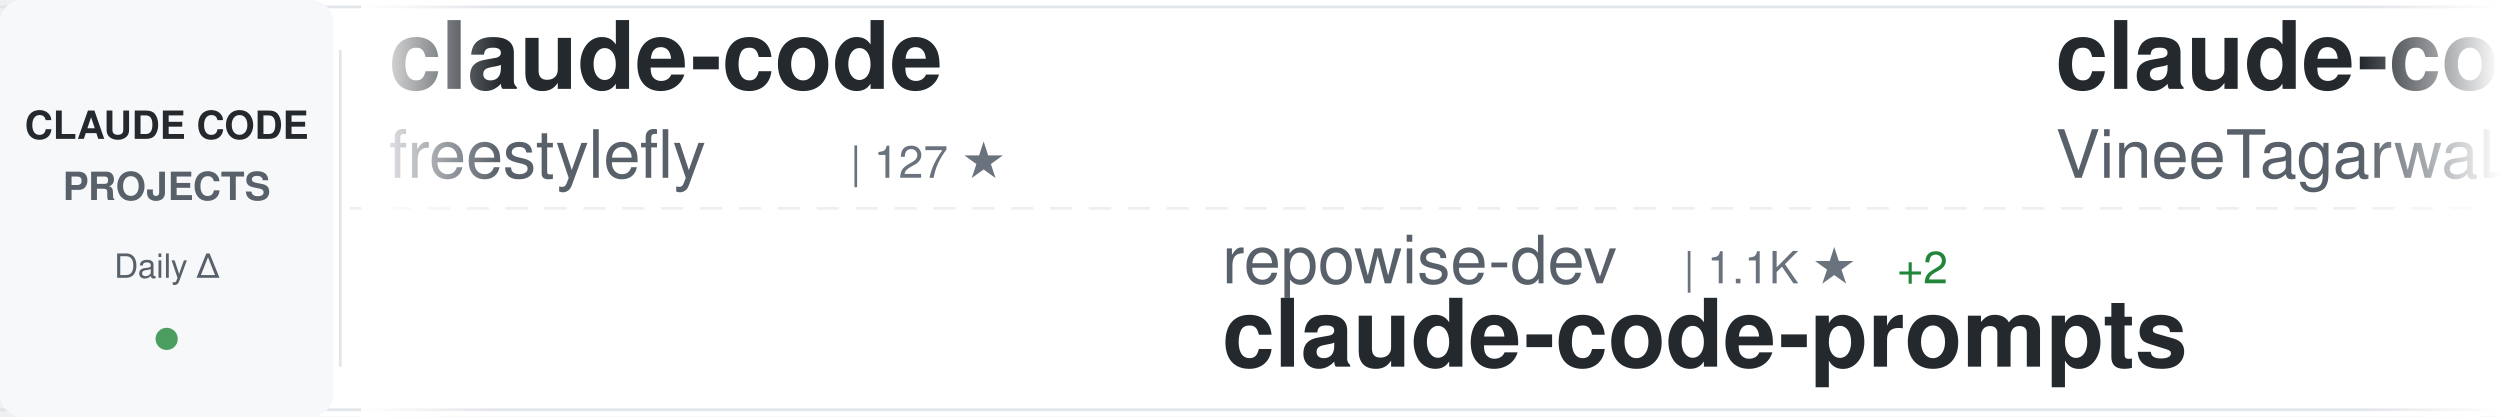
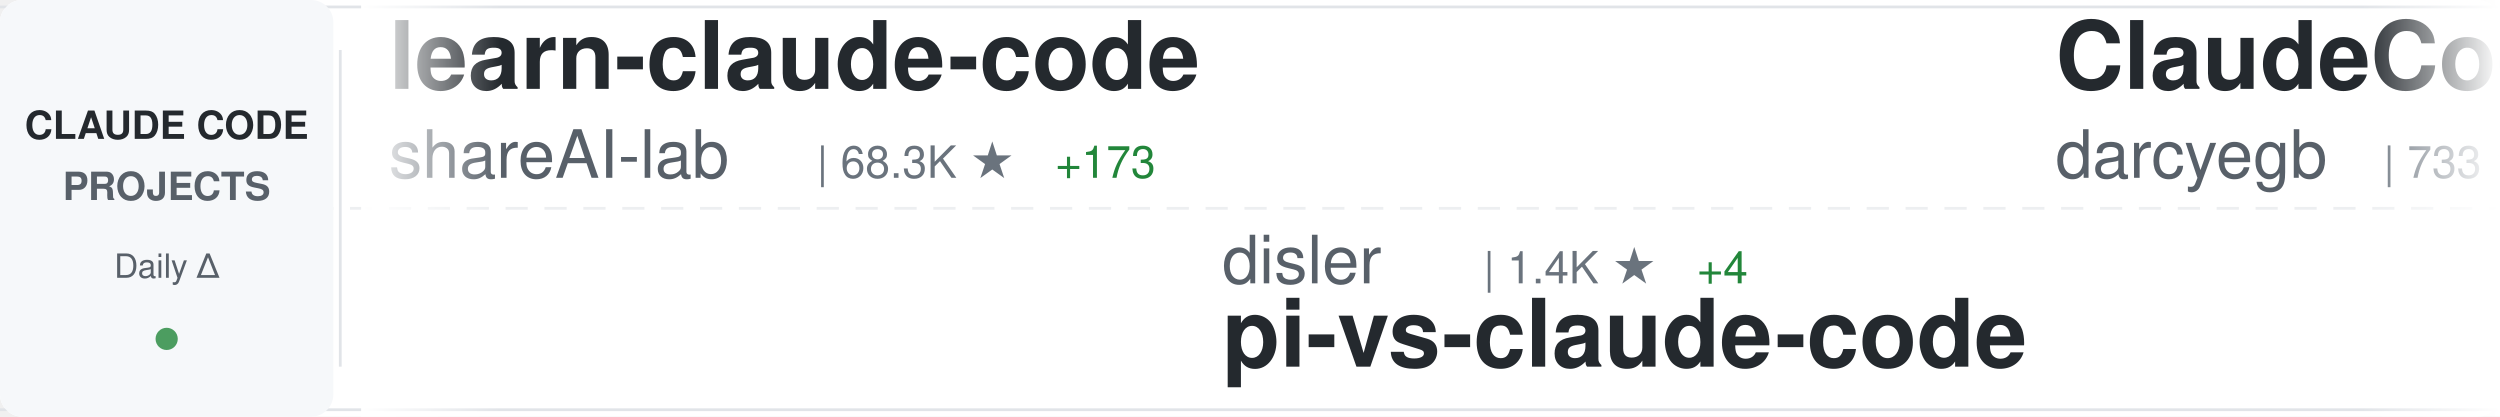
<svg xmlns="http://www.w3.org/2000/svg" width="900" height="150">
  <defs>
    <linearGradient id="awesomeLeftFade" x1="0%" y1="0%" x2="100%" y2="0%">
      <stop offset="0%" style="stop-color:#ffffff;stop-opacity:1" />
      <stop offset="100%" style="stop-color:#ffffff;stop-opacity:0" />
    </linearGradient>
    <linearGradient id="awesomeRightFade" x1="0%" y1="0%" x2="100%" y2="0%">
      <stop offset="0%" style="stop-color:#ffffff;stop-opacity:0" />
      <stop offset="100%" style="stop-color:#ffffff;stop-opacity:1" />
    </linearGradient>
  </defs>
  <rect width="900" height="150" fill="#ffffff" rx="8" />
  <rect x="0" y="2" width="900" height="1" fill="#e1e4e8" />
  <rect x="0" y="147" width="900" height="1" fill="#e1e4e8" />
  <line x1="0" y1="75" x2="900" y2="75" stroke="#e1e4e8" stroke-width="1" stroke-dasharray="8 6" opacity="0.6" />
  <rect x="0" y="0" width="120" height="150" fill="#f6f8fa" rx="8" />
  <text x="60" y="50" font-family="-apple-system, BlinkMacSystemFont, 'Segoe UI', Helvetica, Arial, sans-serif" font-size="14" font-weight="600" fill="#24292e" text-anchor="middle">CLAUDE CODE</text>
  <text x="60" y="72" font-family="-apple-system, BlinkMacSystemFont, 'Segoe UI', Helvetica, Arial, sans-serif" font-size="14" font-weight="600" fill="#586069" text-anchor="middle">PROJECTS</text>
  <text x="60" y="100" font-family="-apple-system, BlinkMacSystemFont, 'Segoe UI', Helvetica, Arial, sans-serif" font-size="12" font-weight="500" fill="#586069" text-anchor="middle">Daily Δ</text>
  <circle cx="60" cy="122" r="4" fill="#22863a" opacity="0.8" />
  <rect x="122" y="18" width="1" height="114" fill="#e1e4e8" />
  <clipPath id="awesomeTickerClip">
    <rect x="130" y="0" width="770" height="150" />
  </clipPath>
  <g clip-path="url(#awesomeTickerClip)">
    <g id="awesomeTickerItems">
      <animateTransform attributeName="transform" attributeType="XML" type="translate" from="0 0" to="-3000 0" dur="54s" repeatCount="indefinite" />
      <g transform="translate(0, 0)">
-         <text x="140" y="32" font-family="-apple-system, BlinkMacSystemFont, 'Segoe UI', Helvetica, Arial, sans-serif" font-size="34" font-weight="600" fill="#24292e">claude-code</text>
-         <text x="140" y="64" font-family="-apple-system, BlinkMacSystemFont, 'Segoe UI', Helvetica, Arial, sans-serif" font-size="24" font-weight="400" fill="#586069">freestylefly</text>
-         <text x="306" y="64" font-family="-apple-system, BlinkMacSystemFont, 'Segoe UI', Helvetica, Arial, sans-serif" font-size="16" font-weight="500" fill="#6a737d">| 127 ★</text>
+         <text x="140" y="32" font-family="-apple-system, BlinkMacSystemFont, 'Segoe UI', Helvetica, Arial, sans-serif" font-size="34" font-weight="600" fill="#24292e">learn-claude-code</text>
+         <text x="140" y="64" font-family="-apple-system, BlinkMacSystemFont, 'Segoe UI', Helvetica, Arial, sans-serif" font-size="24" font-weight="400" fill="#586069">shareAI-lab</text>
+         <text x="294" y="64" font-family="-apple-system, BlinkMacSystemFont, 'Segoe UI', Helvetica, Arial, sans-serif" font-size="16" font-weight="500" fill="#6a737d">| 68.3K ★</text>
+         <text x="380" y="64" font-family="-apple-system, BlinkMacSystemFont, 'Segoe UI', Helvetica, Arial, sans-serif" font-size="16" font-weight="500" fill="#22863a"> +173</text>
      </g>
      <g transform="translate(300, 0)">
-         <text x="140" y="102" font-family="-apple-system, BlinkMacSystemFont, 'Segoe UI', Helvetica, Arial, sans-serif" font-size="24" font-weight="400" fill="#586069">repowise-dev</text>
-         <text x="306" y="102" font-family="-apple-system, BlinkMacSystemFont, 'Segoe UI', Helvetica, Arial, sans-serif" font-size="16" font-weight="500" fill="#6a737d">| 1.1K ★</text>
-         <text x="383" y="102" font-family="-apple-system, BlinkMacSystemFont, 'Segoe UI', Helvetica, Arial, sans-serif" font-size="16" font-weight="500" fill="#22863a"> +2</text>
-         <text x="140" y="132" font-family="-apple-system, BlinkMacSystemFont, 'Segoe UI', Helvetica, Arial, sans-serif" font-size="34" font-weight="600" fill="#24292e">claude-code-prompts</text>
+         <text x="140" y="102" font-family="-apple-system, BlinkMacSystemFont, 'Segoe UI', Helvetica, Arial, sans-serif" font-size="24" font-weight="400" fill="#586069">disler</text>
+         <text x="234" y="102" font-family="-apple-system, BlinkMacSystemFont, 'Segoe UI', Helvetica, Arial, sans-serif" font-size="16" font-weight="500" fill="#6a737d">| 1.4K ★</text>
+         <text x="311" y="102" font-family="-apple-system, BlinkMacSystemFont, 'Segoe UI', Helvetica, Arial, sans-serif" font-size="16" font-weight="500" fill="#22863a"> +4</text>
+         <text x="140" y="132" font-family="-apple-system, BlinkMacSystemFont, 'Segoe UI', Helvetica, Arial, sans-serif" font-size="34" font-weight="600" fill="#24292e">pi-vs-claude-code</text>
      </g>
      <g transform="translate(600, 0)">
-         <text x="140" y="32" font-family="-apple-system, BlinkMacSystemFont, 'Segoe UI', Helvetica, Arial, sans-serif" font-size="34" font-weight="600" fill="#24292e">claude-code</text>
-         <text x="140" y="64" font-family="-apple-system, BlinkMacSystemFont, 'Segoe UI', Helvetica, Arial, sans-serif" font-size="24" font-weight="400" fill="#586069">VineeTagarwaL-code</text>
-         <text x="378" y="64" font-family="-apple-system, BlinkMacSystemFont, 'Segoe UI', Helvetica, Arial, sans-serif" font-size="16" font-weight="500" fill="#6a737d">| 276 ★</text>
+         <text x="140" y="32" font-family="-apple-system, BlinkMacSystemFont, 'Segoe UI', Helvetica, Arial, sans-serif" font-size="34" font-weight="600" fill="#24292e">ClaudeCodeAgents</text>
+         <text x="140" y="64" font-family="-apple-system, BlinkMacSystemFont, 'Segoe UI', Helvetica, Arial, sans-serif" font-size="24" font-weight="400" fill="#586069">darcyegb</text>
+         <text x="258" y="64" font-family="-apple-system, BlinkMacSystemFont, 'Segoe UI', Helvetica, Arial, sans-serif" font-size="16" font-weight="500" fill="#6a737d">| 733 ★</text>
+         <text x="326" y="64" font-family="-apple-system, BlinkMacSystemFont, 'Segoe UI', Helvetica, Arial, sans-serif" font-size="16" font-weight="500" fill="#22863a"> +1</text>
      </g>
      <g transform="translate(900, 0)">
-         <text x="140" y="102" font-family="-apple-system, BlinkMacSystemFont, 'Segoe UI', Helvetica, Arial, sans-serif" font-size="24" font-weight="400" fill="#586069">alex000kim</text>
-         <text x="282" y="102" font-family="-apple-system, BlinkMacSystemFont, 'Segoe UI', Helvetica, Arial, sans-serif" font-size="16" font-weight="500" fill="#6a737d">| 228 ★</text>
+         <text x="140" y="102" font-family="-apple-system, BlinkMacSystemFont, 'Segoe UI', Helvetica, Arial, sans-serif" font-size="24" font-weight="400" fill="#586069">wanshuiyin</text>
+         <text x="282" y="102" font-family="-apple-system, BlinkMacSystemFont, 'Segoe UI', Helvetica, Arial, sans-serif" font-size="16" font-weight="500" fill="#6a737d">| 12.6K ★</text>
+         <text x="368" y="102" font-family="-apple-system, BlinkMacSystemFont, 'Segoe UI', Helvetica, Arial, sans-serif" font-size="16" font-weight="500" fill="#22863a"> +42</text>
+         <text x="140" y="132" font-family="-apple-system, BlinkMacSystemFont, 'Segoe UI', Helvetica, Arial, sans-serif" font-size="34" font-weight="600" fill="#24292e">Auto-claude-code-researc...</text>
+       </g>
+       <g transform="translate(1200, 0)">
+         <text x="140" y="32" font-family="-apple-system, BlinkMacSystemFont, 'Segoe UI', Helvetica, Arial, sans-serif" font-size="34" font-weight="600" fill="#24292e">Open-ClaudeCode</text>
+         <text x="140" y="64" font-family="-apple-system, BlinkMacSystemFont, 'Segoe UI', Helvetica, Arial, sans-serif" font-size="24" font-weight="400" fill="#586069">LING71671</text>
+         <text x="270" y="64" font-family="-apple-system, BlinkMacSystemFont, 'Segoe UI', Helvetica, Arial, sans-serif" font-size="16" font-weight="500" fill="#6a737d">| 900 ★</text>
+         <text x="338" y="64" font-family="-apple-system, BlinkMacSystemFont, 'Segoe UI', Helvetica, Arial, sans-serif" font-size="16" font-weight="500" fill="#22863a"> +2</text>
+       </g>
+       <g transform="translate(1500, 0)">
+         <text x="140" y="102" font-family="-apple-system, BlinkMacSystemFont, 'Segoe UI', Helvetica, Arial, sans-serif" font-size="24" font-weight="400" fill="#586069">Alishahryar1</text>
+         <text x="306" y="102" font-family="-apple-system, BlinkMacSystemFont, 'Segoe UI', Helvetica, Arial, sans-serif" font-size="16" font-weight="500" fill="#6a737d">| 36.9K ★</text>
+         <text x="392" y="102" font-family="-apple-system, BlinkMacSystemFont, 'Segoe UI', Helvetica, Arial, sans-serif" font-size="16" font-weight="500" fill="#22863a"> +186</text>
+         <text x="140" y="132" font-family="-apple-system, BlinkMacSystemFont, 'Segoe UI', Helvetica, Arial, sans-serif" font-size="34" font-weight="600" fill="#24292e">free-claude-code</text>
+       </g>
+       <g transform="translate(1800, 0)">
+         <text x="140" y="32" font-family="-apple-system, BlinkMacSystemFont, 'Segoe UI', Helvetica, Arial, sans-serif" font-size="34" font-weight="600" fill="#24292e">claude-code-tudou</text>
+         <text x="140" y="64" font-family="-apple-system, BlinkMacSystemFont, 'Segoe UI', Helvetica, Arial, sans-serif" font-size="24" font-weight="400" fill="#586069">AICoderTudou</text>
+         <text x="306" y="64" font-family="-apple-system, BlinkMacSystemFont, 'Segoe UI', Helvetica, Arial, sans-serif" font-size="16" font-weight="500" fill="#6a737d">| 500 ★</text>
+       </g>
+       <g transform="translate(2100, 0)">
+         <text x="140" y="102" font-family="-apple-system, BlinkMacSystemFont, 'Segoe UI', Helvetica, Arial, sans-serif" font-size="24" font-weight="400" fill="#586069">kodu-ai</text>
+         <text x="246" y="102" font-family="-apple-system, BlinkMacSystemFont, 'Segoe UI', Helvetica, Arial, sans-serif" font-size="16" font-weight="500" fill="#6a737d">| 5.3K ★</text>
+         <text x="140" y="132" font-family="-apple-system, BlinkMacSystemFont, 'Segoe UI', Helvetica, Arial, sans-serif" font-size="34" font-weight="600" fill="#24292e">claude-coder</text>
+       </g>
+       <g transform="translate(2400, 0)">
+         <text x="140" y="32" font-family="-apple-system, BlinkMacSystemFont, 'Segoe UI', Helvetica, Arial, sans-serif" font-size="34" font-weight="600" fill="#24292e">claude-code-harness</text>
+         <text x="140" y="64" font-family="-apple-system, BlinkMacSystemFont, 'Segoe UI', Helvetica, Arial, sans-serif" font-size="24" font-weight="400" fill="#586069">Chachamaru127</text>
+         <text x="318" y="64" font-family="-apple-system, BlinkMacSystemFont, 'Segoe UI', Helvetica, Arial, sans-serif" font-size="16" font-weight="500" fill="#6a737d">| 2.9K ★</text>
+         <text x="395" y="64" font-family="-apple-system, BlinkMacSystemFont, 'Segoe UI', Helvetica, Arial, sans-serif" font-size="16" font-weight="500" fill="#22863a"> +7</text>
+       </g>
+       <g transform="translate(2700, 0)">
+         <text x="140" y="102" font-family="-apple-system, BlinkMacSystemFont, 'Segoe UI', Helvetica, Arial, sans-serif" font-size="24" font-weight="400" fill="#586069">freestylefly</text>
+         <text x="306" y="102" font-family="-apple-system, BlinkMacSystemFont, 'Segoe UI', Helvetica, Arial, sans-serif" font-size="16" font-weight="500" fill="#6a737d">| 127 ★</text>
        <text x="140" y="132" font-family="-apple-system, BlinkMacSystemFont, 'Segoe UI', Helvetica, Arial, sans-serif" font-size="34" font-weight="600" fill="#24292e">claude-code</text>
      </g>
-       <g transform="translate(1200, 0)">
-         <text x="140" y="32" font-family="-apple-system, BlinkMacSystemFont, 'Segoe UI', Helvetica, Arial, sans-serif" font-size="34" font-weight="600" fill="#24292e">claude-code</text>
-         <text x="140" y="64" font-family="-apple-system, BlinkMacSystemFont, 'Segoe UI', Helvetica, Arial, sans-serif" font-size="24" font-weight="400" fill="#586069">T-Lab-CUHKSZ</text>
-         <text x="306" y="64" font-family="-apple-system, BlinkMacSystemFont, 'Segoe UI', Helvetica, Arial, sans-serif" font-size="16" font-weight="500" fill="#6a737d">| 321 ★</text>
-         <text x="374" y="64" font-family="-apple-system, BlinkMacSystemFont, 'Segoe UI', Helvetica, Arial, sans-serif" font-size="16" font-weight="500" fill="#22863a"> +1</text>
-       </g>
-       <g transform="translate(1500, 0)">
-         <text x="140" y="102" font-family="-apple-system, BlinkMacSystemFont, 'Segoe UI', Helvetica, Arial, sans-serif" font-size="24" font-weight="400" fill="#586069">xorespesp</text>
-         <text x="270" y="102" font-family="-apple-system, BlinkMacSystemFont, 'Segoe UI', Helvetica, Arial, sans-serif" font-size="16" font-weight="500" fill="#6a737d">| 228 ★</text>
-         <text x="140" y="132" font-family="-apple-system, BlinkMacSystemFont, 'Segoe UI', Helvetica, Arial, sans-serif" font-size="34" font-weight="600" fill="#24292e">claude-code</text>
-       </g>
-       <g transform="translate(1800, 0)">
-         <text x="140" y="32" font-family="-apple-system, BlinkMacSystemFont, 'Segoe UI', Helvetica, Arial, sans-serif" font-size="34" font-weight="600" fill="#24292e">claude-code-settings</text>
-         <text x="140" y="64" font-family="-apple-system, BlinkMacSystemFont, 'Segoe UI', Helvetica, Arial, sans-serif" font-size="24" font-weight="400" fill="#586069">feiskyer</text>
-         <text x="258" y="64" font-family="-apple-system, BlinkMacSystemFont, 'Segoe UI', Helvetica, Arial, sans-serif" font-size="16" font-weight="500" fill="#6a737d">| 1.6K ★</text>
-         <text x="335" y="64" font-family="-apple-system, BlinkMacSystemFont, 'Segoe UI', Helvetica, Arial, sans-serif" font-size="16" font-weight="500" fill="#22863a"> +1</text>
-       </g>
-       <g transform="translate(2100, 0)">
-         <text x="140" y="102" font-family="-apple-system, BlinkMacSystemFont, 'Segoe UI', Helvetica, Arial, sans-serif" font-size="24" font-weight="400" fill="#586069">JrCx7scC</text>
-         <text x="258" y="102" font-family="-apple-system, BlinkMacSystemFont, 'Segoe UI', Helvetica, Arial, sans-serif" font-size="16" font-weight="500" fill="#6a737d">| 371 ★</text>
-         <text x="326" y="102" font-family="-apple-system, BlinkMacSystemFont, 'Segoe UI', Helvetica, Arial, sans-serif" font-size="16" font-weight="500" fill="#22863a"> +1</text>
-         <text x="140" y="132" font-family="-apple-system, BlinkMacSystemFont, 'Segoe UI', Helvetica, Arial, sans-serif" font-size="34" font-weight="600" fill="#24292e">claude-code-source</text>
-       </g>
-       <g transform="translate(2400, 0)">
-         <text x="140" y="32" font-family="-apple-system, BlinkMacSystemFont, 'Segoe UI', Helvetica, Arial, sans-serif" font-size="34" font-weight="600" fill="#24292e">my-claude-code-setup</text>
-         <text x="140" y="64" font-family="-apple-system, BlinkMacSystemFont, 'Segoe UI', Helvetica, Arial, sans-serif" font-size="24" font-weight="400" fill="#586069">centminmod</text>
-         <text x="282" y="64" font-family="-apple-system, BlinkMacSystemFont, 'Segoe UI', Helvetica, Arial, sans-serif" font-size="16" font-weight="500" fill="#6a737d">| 2.4K ★</text>
-         <text x="359" y="64" font-family="-apple-system, BlinkMacSystemFont, 'Segoe UI', Helvetica, Arial, sans-serif" font-size="16" font-weight="500" fill="#22863a"> +3</text>
-       </g>
-       <g transform="translate(2700, 0)">
-         <text x="140" y="102" font-family="-apple-system, BlinkMacSystemFont, 'Segoe UI', Helvetica, Arial, sans-serif" font-size="24" font-weight="400" fill="#586069">pengchengneo</text>
-         <text x="306" y="102" font-family="-apple-system, BlinkMacSystemFont, 'Segoe UI', Helvetica, Arial, sans-serif" font-size="16" font-weight="500" fill="#6a737d">| 1.6K ★</text>
-         <text x="383" y="102" font-family="-apple-system, BlinkMacSystemFont, 'Segoe UI', Helvetica, Arial, sans-serif" font-size="16" font-weight="500" fill="#22863a"> +2</text>
-         <text x="140" y="132" font-family="-apple-system, BlinkMacSystemFont, 'Segoe UI', Helvetica, Arial, sans-serif" font-size="34" font-weight="600" fill="#24292e">Claude-Code</text>
-       </g>
      <g transform="translate(3000, 0)">
-         <text x="140" y="32" font-family="-apple-system, BlinkMacSystemFont, 'Segoe UI', Helvetica, Arial, sans-serif" font-size="34" font-weight="600" fill="#24292e">claude-code</text>
-         <text x="140" y="64" font-family="-apple-system, BlinkMacSystemFont, 'Segoe UI', Helvetica, Arial, sans-serif" font-size="24" font-weight="400" fill="#586069">freestylefly</text>
-         <text x="306" y="64" font-family="-apple-system, BlinkMacSystemFont, 'Segoe UI', Helvetica, Arial, sans-serif" font-size="16" font-weight="500" fill="#6a737d">| 127 ★</text>
+         <text x="140" y="32" font-family="-apple-system, BlinkMacSystemFont, 'Segoe UI', Helvetica, Arial, sans-serif" font-size="34" font-weight="600" fill="#24292e">learn-claude-code</text>
+         <text x="140" y="64" font-family="-apple-system, BlinkMacSystemFont, 'Segoe UI', Helvetica, Arial, sans-serif" font-size="24" font-weight="400" fill="#586069">shareAI-lab</text>
+         <text x="294" y="64" font-family="-apple-system, BlinkMacSystemFont, 'Segoe UI', Helvetica, Arial, sans-serif" font-size="16" font-weight="500" fill="#6a737d">| 68.3K ★</text>
+         <text x="380" y="64" font-family="-apple-system, BlinkMacSystemFont, 'Segoe UI', Helvetica, Arial, sans-serif" font-size="16" font-weight="500" fill="#22863a"> +173</text>
      </g>
      <g transform="translate(3300, 0)">
-         <text x="140" y="102" font-family="-apple-system, BlinkMacSystemFont, 'Segoe UI', Helvetica, Arial, sans-serif" font-size="24" font-weight="400" fill="#586069">repowise-dev</text>
-         <text x="306" y="102" font-family="-apple-system, BlinkMacSystemFont, 'Segoe UI', Helvetica, Arial, sans-serif" font-size="16" font-weight="500" fill="#6a737d">| 1.1K ★</text>
-         <text x="383" y="102" font-family="-apple-system, BlinkMacSystemFont, 'Segoe UI', Helvetica, Arial, sans-serif" font-size="16" font-weight="500" fill="#22863a"> +2</text>
-         <text x="140" y="132" font-family="-apple-system, BlinkMacSystemFont, 'Segoe UI', Helvetica, Arial, sans-serif" font-size="34" font-weight="600" fill="#24292e">claude-code-prompts</text>
+         <text x="140" y="102" font-family="-apple-system, BlinkMacSystemFont, 'Segoe UI', Helvetica, Arial, sans-serif" font-size="24" font-weight="400" fill="#586069">disler</text>
+         <text x="234" y="102" font-family="-apple-system, BlinkMacSystemFont, 'Segoe UI', Helvetica, Arial, sans-serif" font-size="16" font-weight="500" fill="#6a737d">| 1.4K ★</text>
+         <text x="311" y="102" font-family="-apple-system, BlinkMacSystemFont, 'Segoe UI', Helvetica, Arial, sans-serif" font-size="16" font-weight="500" fill="#22863a"> +4</text>
+         <text x="140" y="132" font-family="-apple-system, BlinkMacSystemFont, 'Segoe UI', Helvetica, Arial, sans-serif" font-size="34" font-weight="600" fill="#24292e">pi-vs-claude-code</text>
      </g>
      <g transform="translate(3600, 0)">
-         <text x="140" y="32" font-family="-apple-system, BlinkMacSystemFont, 'Segoe UI', Helvetica, Arial, sans-serif" font-size="34" font-weight="600" fill="#24292e">claude-code</text>
-         <text x="140" y="64" font-family="-apple-system, BlinkMacSystemFont, 'Segoe UI', Helvetica, Arial, sans-serif" font-size="24" font-weight="400" fill="#586069">VineeTagarwaL-code</text>
-         <text x="378" y="64" font-family="-apple-system, BlinkMacSystemFont, 'Segoe UI', Helvetica, Arial, sans-serif" font-size="16" font-weight="500" fill="#6a737d">| 276 ★</text>
+         <text x="140" y="32" font-family="-apple-system, BlinkMacSystemFont, 'Segoe UI', Helvetica, Arial, sans-serif" font-size="34" font-weight="600" fill="#24292e">ClaudeCodeAgents</text>
+         <text x="140" y="64" font-family="-apple-system, BlinkMacSystemFont, 'Segoe UI', Helvetica, Arial, sans-serif" font-size="24" font-weight="400" fill="#586069">darcyegb</text>
+         <text x="258" y="64" font-family="-apple-system, BlinkMacSystemFont, 'Segoe UI', Helvetica, Arial, sans-serif" font-size="16" font-weight="500" fill="#6a737d">| 733 ★</text>
+         <text x="326" y="64" font-family="-apple-system, BlinkMacSystemFont, 'Segoe UI', Helvetica, Arial, sans-serif" font-size="16" font-weight="500" fill="#22863a"> +1</text>
      </g>
      <g transform="translate(3900, 0)">
-         <text x="140" y="102" font-family="-apple-system, BlinkMacSystemFont, 'Segoe UI', Helvetica, Arial, sans-serif" font-size="24" font-weight="400" fill="#586069">alex000kim</text>
-         <text x="282" y="102" font-family="-apple-system, BlinkMacSystemFont, 'Segoe UI', Helvetica, Arial, sans-serif" font-size="16" font-weight="500" fill="#6a737d">| 228 ★</text>
-         <text x="140" y="132" font-family="-apple-system, BlinkMacSystemFont, 'Segoe UI', Helvetica, Arial, sans-serif" font-size="34" font-weight="600" fill="#24292e">claude-code</text>
+         <text x="140" y="102" font-family="-apple-system, BlinkMacSystemFont, 'Segoe UI', Helvetica, Arial, sans-serif" font-size="24" font-weight="400" fill="#586069">wanshuiyin</text>
+         <text x="282" y="102" font-family="-apple-system, BlinkMacSystemFont, 'Segoe UI', Helvetica, Arial, sans-serif" font-size="16" font-weight="500" fill="#6a737d">| 12.6K ★</text>
+         <text x="368" y="102" font-family="-apple-system, BlinkMacSystemFont, 'Segoe UI', Helvetica, Arial, sans-serif" font-size="16" font-weight="500" fill="#22863a"> +42</text>
+         <text x="140" y="132" font-family="-apple-system, BlinkMacSystemFont, 'Segoe UI', Helvetica, Arial, sans-serif" font-size="34" font-weight="600" fill="#24292e">Auto-claude-code-researc...</text>
      </g>
    </g>
  </g>
  <rect x="130" y="0" width="50" height="150" fill="url(#awesomeLeftFade)" />
  <rect x="850" y="0" width="50" height="150" fill="url(#awesomeRightFade)" />
</svg>
